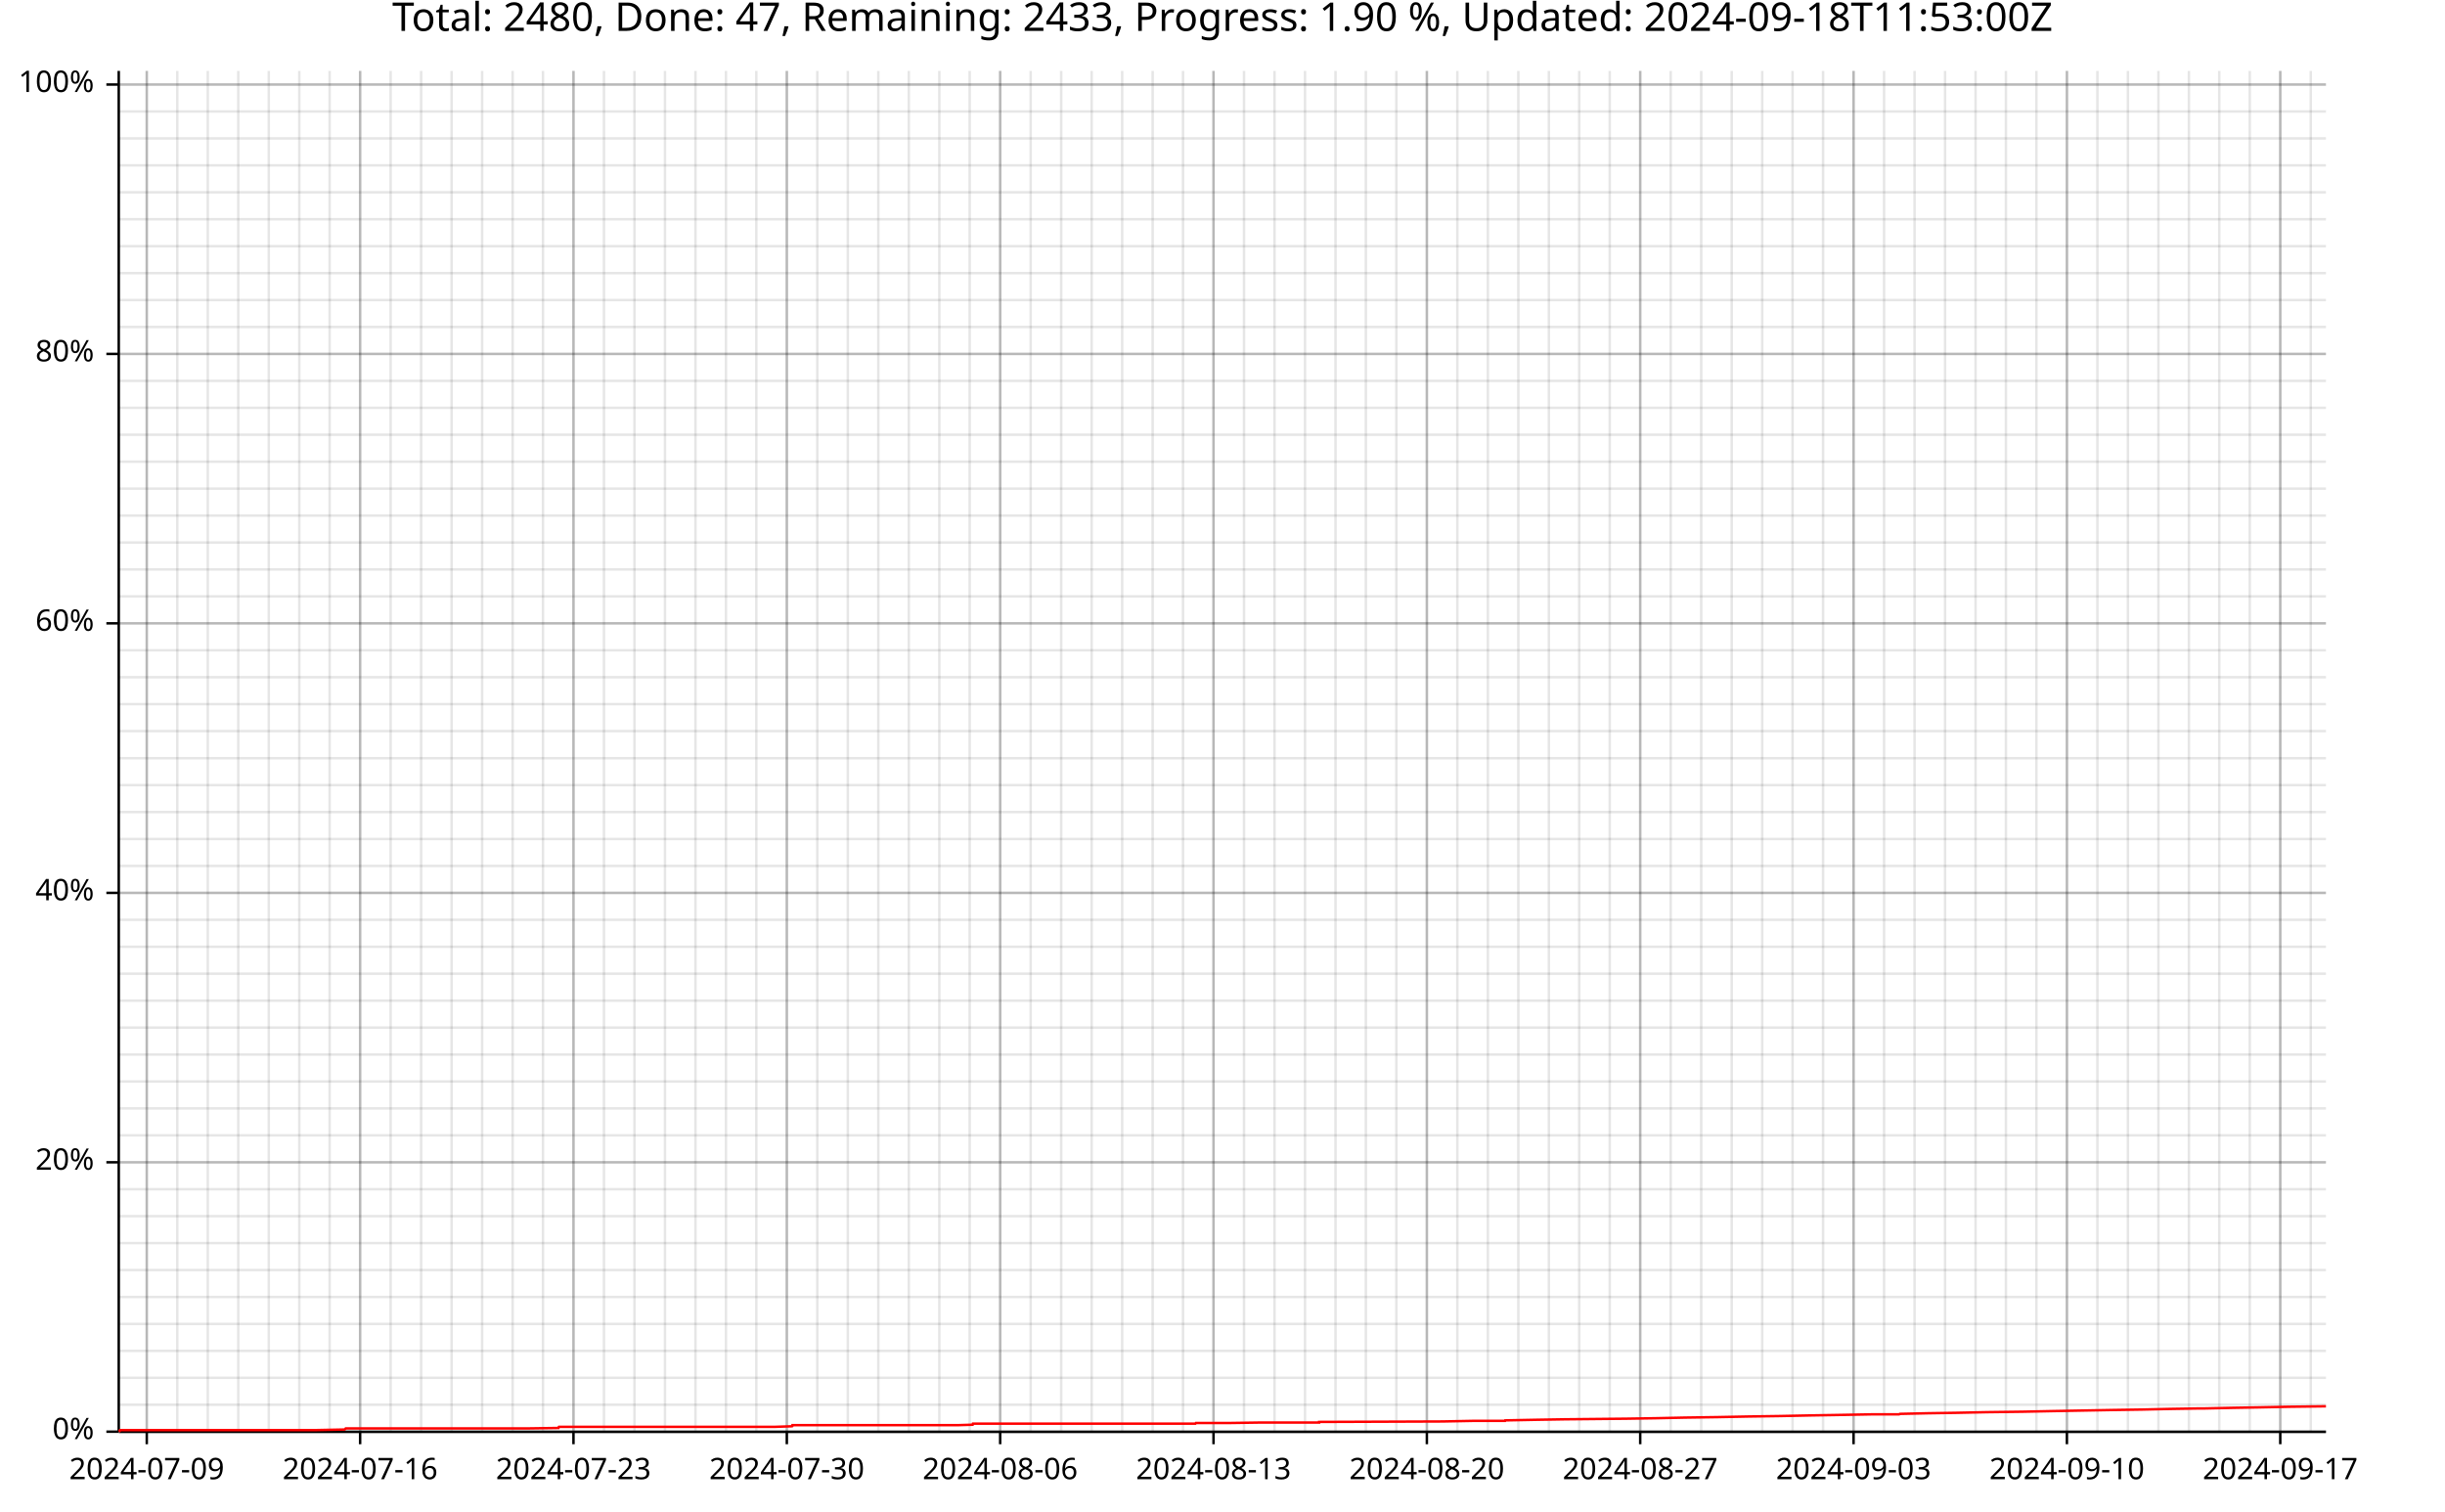
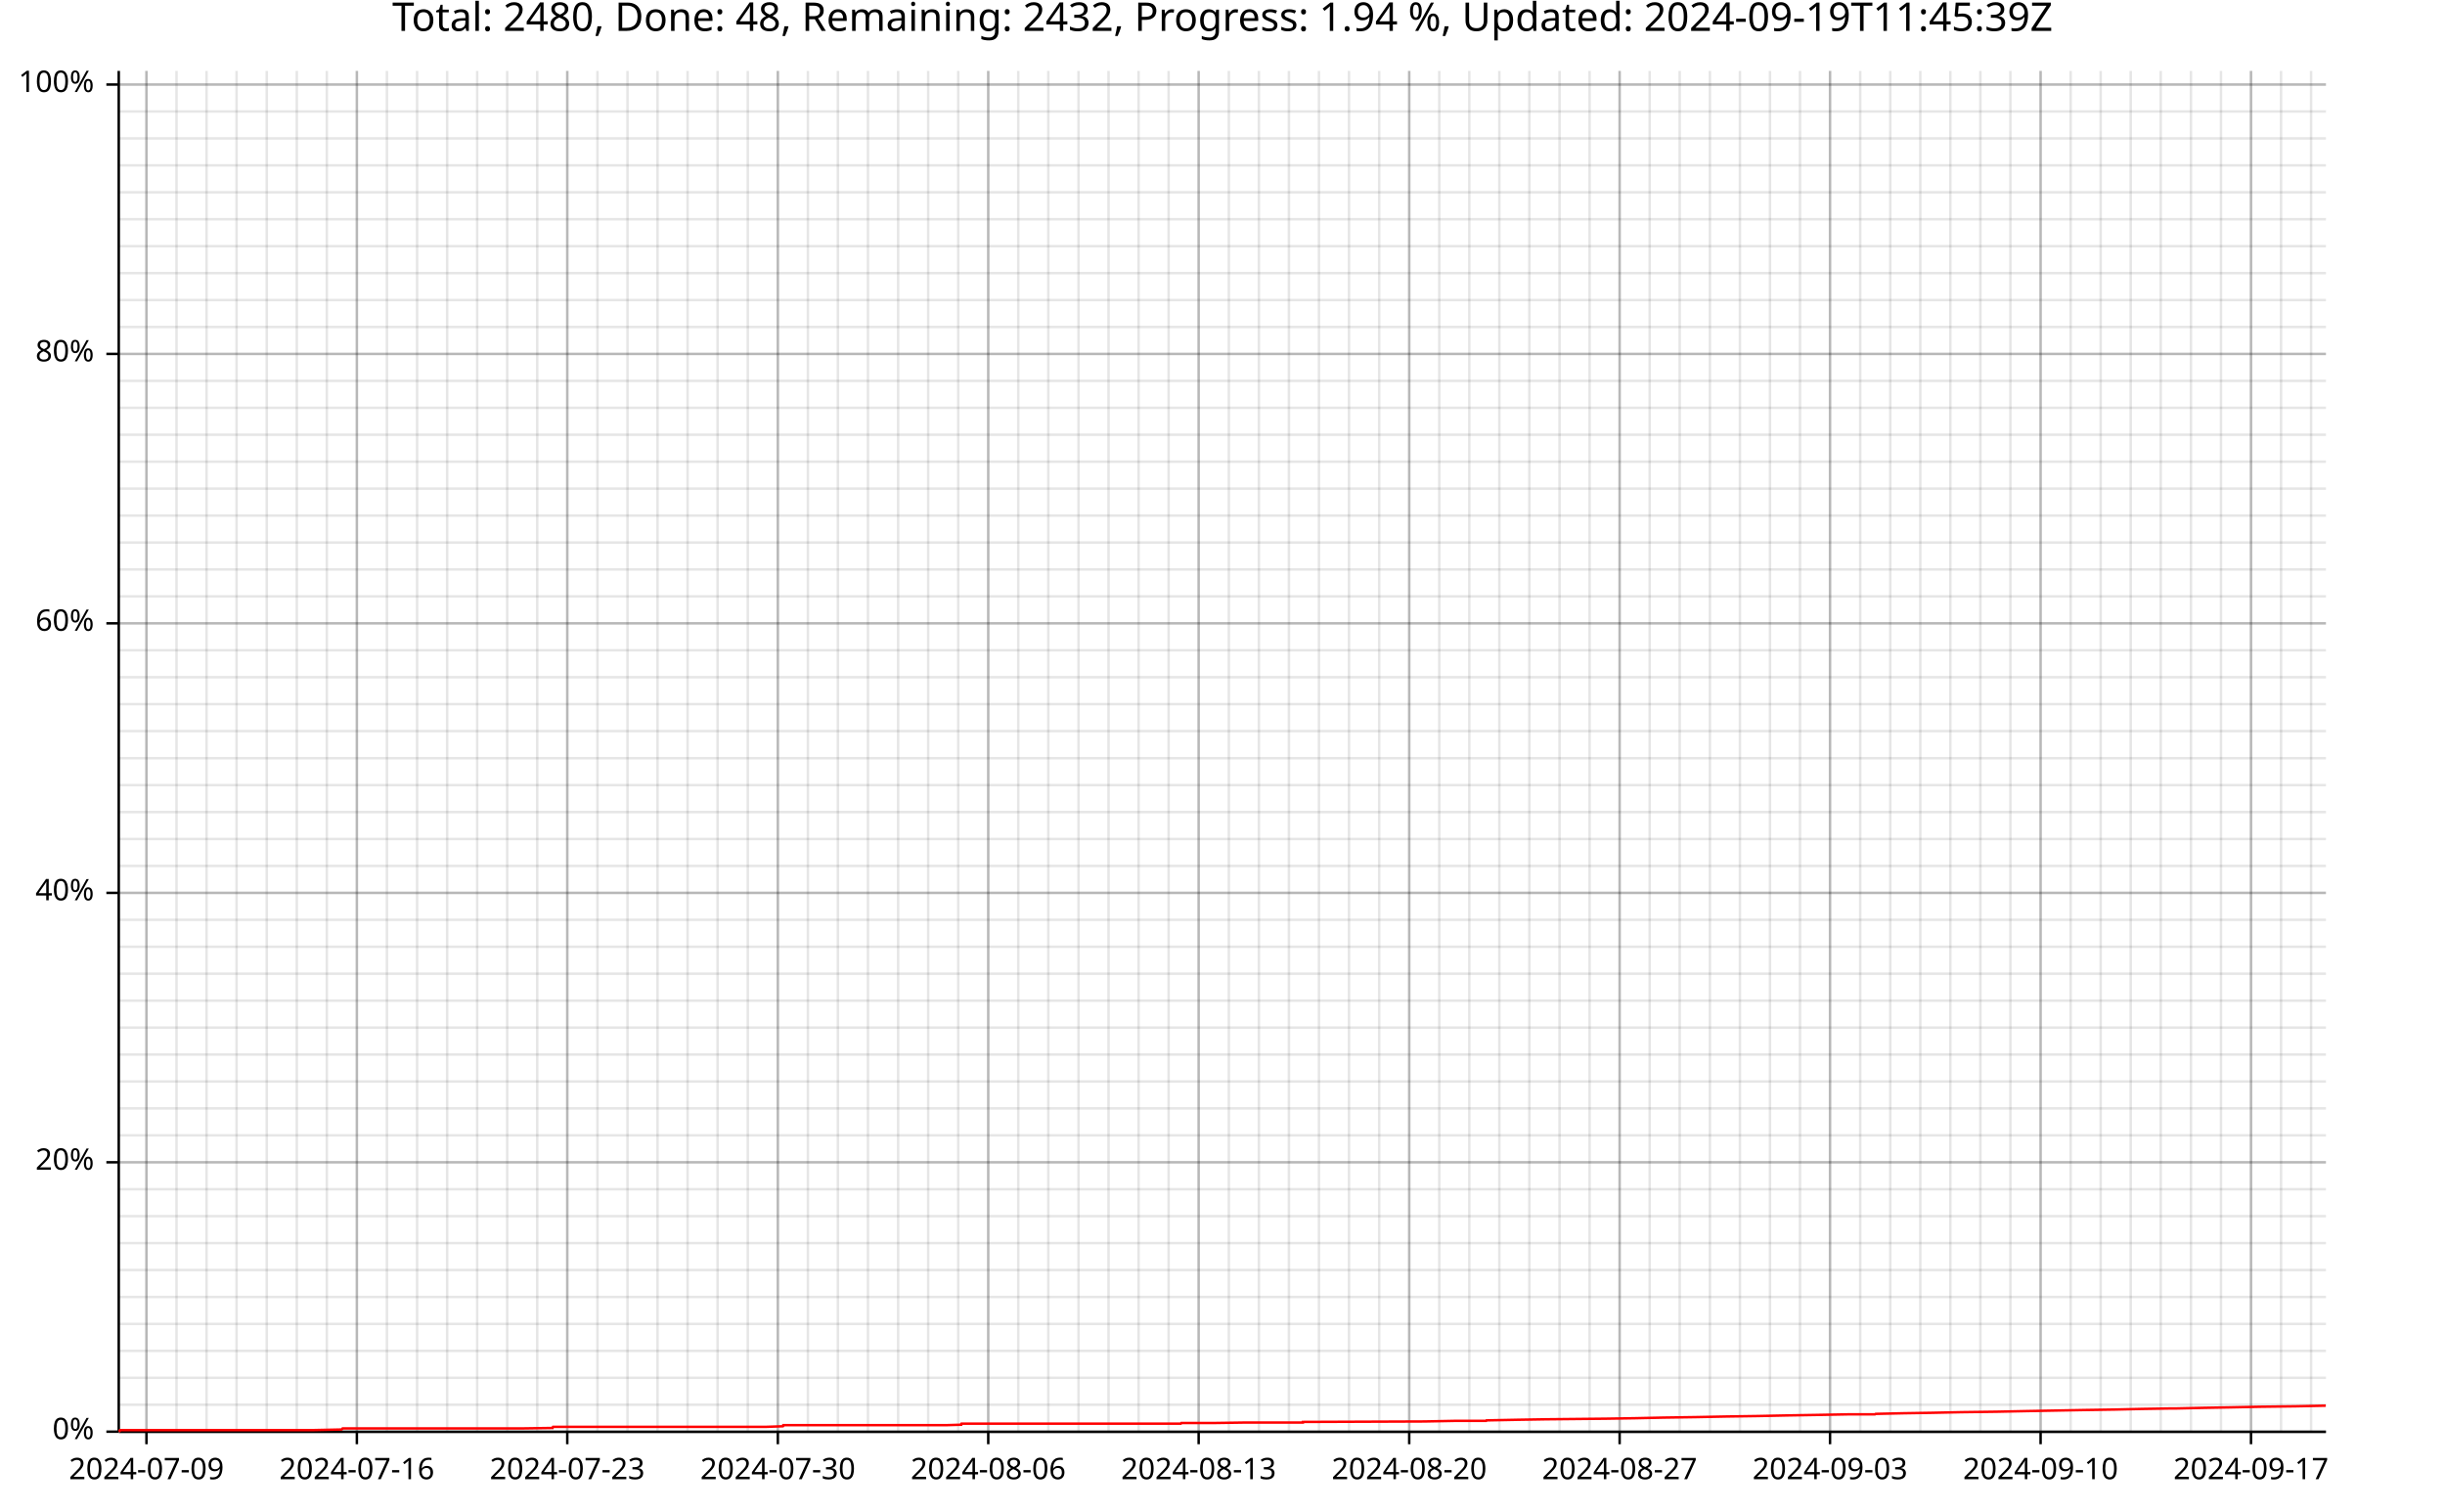
<svg xmlns="http://www.w3.org/2000/svg" width="987" height="610" viewBox="0 0 15792 9760">
  <text x="7896" y="5" dy="0.76em" text-anchor="middle" font-family="sans-serif" font-size="256" opacity="1" fill="#000000">
- Total: 2480, Done: 47, Remaining: 2433, Progress: 1.90 %, Updated: 2024-09-18T11:53:00Z
- </text>
-   <line opacity="0.1" stroke="#000000" stroke-width="16" x1="948" y1="9247" x2="948" y2="458" />
-   <line opacity="0.1" stroke="#000000" stroke-width="16" x1="1145" y1="9247" x2="1145" y2="458" />
-   <line opacity="0.1" stroke="#000000" stroke-width="16" x1="1342" y1="9247" x2="1342" y2="458" />
-   <line opacity="0.1" stroke="#000000" stroke-width="16" x1="1539" y1="9247" x2="1539" y2="458" />
-   <line opacity="0.1" stroke="#000000" stroke-width="16" x1="1736" y1="9247" x2="1736" y2="458" />
-   <line opacity="0.1" stroke="#000000" stroke-width="16" x1="1933" y1="9247" x2="1933" y2="458" />
-   <line opacity="0.1" stroke="#000000" stroke-width="16" x1="2129" y1="9247" x2="2129" y2="458" />
-   <line opacity="0.1" stroke="#000000" stroke-width="16" x1="2326" y1="9247" x2="2326" y2="458" />
-   <line opacity="0.1" stroke="#000000" stroke-width="16" x1="2523" y1="9247" x2="2523" y2="458" />
-   <line opacity="0.1" stroke="#000000" stroke-width="16" x1="2720" y1="9247" x2="2720" y2="458" />
-   <line opacity="0.1" stroke="#000000" stroke-width="16" x1="2917" y1="9247" x2="2917" y2="458" />
-   <line opacity="0.1" stroke="#000000" stroke-width="16" x1="3114" y1="9247" x2="3114" y2="458" />
-   <line opacity="0.1" stroke="#000000" stroke-width="16" x1="3311" y1="9247" x2="3311" y2="458" />
-   <line opacity="0.1" stroke="#000000" stroke-width="16" x1="3507" y1="9247" x2="3507" y2="458" />
-   <line opacity="0.1" stroke="#000000" stroke-width="16" x1="3704" y1="9247" x2="3704" y2="458" />
-   <line opacity="0.1" stroke="#000000" stroke-width="16" x1="3901" y1="9247" x2="3901" y2="458" />
-   <line opacity="0.1" stroke="#000000" stroke-width="16" x1="4098" y1="9247" x2="4098" y2="458" />
-   <line opacity="0.1" stroke="#000000" stroke-width="16" x1="4295" y1="9247" x2="4295" y2="458" />
-   <line opacity="0.1" stroke="#000000" stroke-width="16" x1="4492" y1="9247" x2="4492" y2="458" />
-   <line opacity="0.1" stroke="#000000" stroke-width="16" x1="4689" y1="9247" x2="4689" y2="458" />
-   <line opacity="0.1" stroke="#000000" stroke-width="16" x1="4885" y1="9247" x2="4885" y2="458" />
-   <line opacity="0.1" stroke="#000000" stroke-width="16" x1="5082" y1="9247" x2="5082" y2="458" />
-   <line opacity="0.1" stroke="#000000" stroke-width="16" x1="5279" y1="9247" x2="5279" y2="458" />
-   <line opacity="0.1" stroke="#000000" stroke-width="16" x1="5476" y1="9247" x2="5476" y2="458" />
-   <line opacity="0.1" stroke="#000000" stroke-width="16" x1="5673" y1="9247" x2="5673" y2="458" />
-   <line opacity="0.1" stroke="#000000" stroke-width="16" x1="5870" y1="9247" x2="5870" y2="458" />
-   <line opacity="0.1" stroke="#000000" stroke-width="16" x1="6067" y1="9247" x2="6067" y2="458" />
-   <line opacity="0.1" stroke="#000000" stroke-width="16" x1="6263" y1="9247" x2="6263" y2="458" />
-   <line opacity="0.1" stroke="#000000" stroke-width="16" x1="6460" y1="9247" x2="6460" y2="458" />
-   <line opacity="0.1" stroke="#000000" stroke-width="16" x1="6657" y1="9247" x2="6657" y2="458" />
-   <line opacity="0.1" stroke="#000000" stroke-width="16" x1="6854" y1="9247" x2="6854" y2="458" />
-   <line opacity="0.1" stroke="#000000" stroke-width="16" x1="7051" y1="9247" x2="7051" y2="458" />
-   <line opacity="0.1" stroke="#000000" stroke-width="16" x1="7248" y1="9247" x2="7248" y2="458" />
-   <line opacity="0.1" stroke="#000000" stroke-width="16" x1="7445" y1="9247" x2="7445" y2="458" />
-   <line opacity="0.1" stroke="#000000" stroke-width="16" x1="7641" y1="9247" x2="7641" y2="458" />
-   <line opacity="0.1" stroke="#000000" stroke-width="16" x1="7838" y1="9247" x2="7838" y2="458" />
-   <line opacity="0.1" stroke="#000000" stroke-width="16" x1="8035" y1="9247" x2="8035" y2="458" />
-   <line opacity="0.1" stroke="#000000" stroke-width="16" x1="8232" y1="9247" x2="8232" y2="458" />
-   <line opacity="0.1" stroke="#000000" stroke-width="16" x1="8429" y1="9247" x2="8429" y2="458" />
-   <line opacity="0.1" stroke="#000000" stroke-width="16" x1="8626" y1="9247" x2="8626" y2="458" />
-   <line opacity="0.1" stroke="#000000" stroke-width="16" x1="8822" y1="9247" x2="8822" y2="458" />
-   <line opacity="0.1" stroke="#000000" stroke-width="16" x1="9019" y1="9247" x2="9019" y2="458" />
-   <line opacity="0.1" stroke="#000000" stroke-width="16" x1="9216" y1="9247" x2="9216" y2="458" />
-   <line opacity="0.1" stroke="#000000" stroke-width="16" x1="9413" y1="9247" x2="9413" y2="458" />
-   <line opacity="0.1" stroke="#000000" stroke-width="16" x1="9610" y1="9247" x2="9610" y2="458" />
-   <line opacity="0.1" stroke="#000000" stroke-width="16" x1="9807" y1="9247" x2="9807" y2="458" />
-   <line opacity="0.1" stroke="#000000" stroke-width="16" x1="10004" y1="9247" x2="10004" y2="458" />
-   <line opacity="0.1" stroke="#000000" stroke-width="16" x1="10200" y1="9247" x2="10200" y2="458" />
-   <line opacity="0.1" stroke="#000000" stroke-width="16" x1="10397" y1="9247" x2="10397" y2="458" />
-   <line opacity="0.1" stroke="#000000" stroke-width="16" x1="10594" y1="9247" x2="10594" y2="458" />
-   <line opacity="0.1" stroke="#000000" stroke-width="16" x1="10791" y1="9247" x2="10791" y2="458" />
-   <line opacity="0.1" stroke="#000000" stroke-width="16" x1="10988" y1="9247" x2="10988" y2="458" />
-   <line opacity="0.1" stroke="#000000" stroke-width="16" x1="11185" y1="9247" x2="11185" y2="458" />
-   <line opacity="0.1" stroke="#000000" stroke-width="16" x1="11382" y1="9247" x2="11382" y2="458" />
-   <line opacity="0.1" stroke="#000000" stroke-width="16" x1="11578" y1="9247" x2="11578" y2="458" />
-   <line opacity="0.1" stroke="#000000" stroke-width="16" x1="11775" y1="9247" x2="11775" y2="458" />
-   <line opacity="0.1" stroke="#000000" stroke-width="16" x1="11972" y1="9247" x2="11972" y2="458" />
-   <line opacity="0.1" stroke="#000000" stroke-width="16" x1="12169" y1="9247" x2="12169" y2="458" />
-   <line opacity="0.1" stroke="#000000" stroke-width="16" x1="12366" y1="9247" x2="12366" y2="458" />
-   <line opacity="0.1" stroke="#000000" stroke-width="16" x1="12563" y1="9247" x2="12563" y2="458" />
-   <line opacity="0.1" stroke="#000000" stroke-width="16" x1="12760" y1="9247" x2="12760" y2="458" />
-   <line opacity="0.1" stroke="#000000" stroke-width="16" x1="12956" y1="9247" x2="12956" y2="458" />
-   <line opacity="0.1" stroke="#000000" stroke-width="16" x1="13153" y1="9247" x2="13153" y2="458" />
-   <line opacity="0.1" stroke="#000000" stroke-width="16" x1="13350" y1="9247" x2="13350" y2="458" />
-   <line opacity="0.1" stroke="#000000" stroke-width="16" x1="13547" y1="9247" x2="13547" y2="458" />
-   <line opacity="0.1" stroke="#000000" stroke-width="16" x1="13744" y1="9247" x2="13744" y2="458" />
-   <line opacity="0.1" stroke="#000000" stroke-width="16" x1="13941" y1="9247" x2="13941" y2="458" />
-   <line opacity="0.1" stroke="#000000" stroke-width="16" x1="14138" y1="9247" x2="14138" y2="458" />
-   <line opacity="0.1" stroke="#000000" stroke-width="16" x1="14334" y1="9247" x2="14334" y2="458" />
-   <line opacity="0.1" stroke="#000000" stroke-width="16" x1="14531" y1="9247" x2="14531" y2="458" />
-   <line opacity="0.1" stroke="#000000" stroke-width="16" x1="14728" y1="9247" x2="14728" y2="458" />
-   <line opacity="0.1" stroke="#000000" stroke-width="16" x1="14925" y1="9247" x2="14925" y2="458" />
+ Total: 2480, Done: 48, Remaining: 2432, Progress: 1.94 %, Updated: 2024-09-19T11:45:39Z
+ </text>
+   <line opacity="0.1" stroke="#000000" stroke-width="16" x1="946" y1="9247" x2="946" y2="458" />
+   <line opacity="0.1" stroke="#000000" stroke-width="16" x1="1140" y1="9247" x2="1140" y2="458" />
+   <line opacity="0.1" stroke="#000000" stroke-width="16" x1="1334" y1="9247" x2="1334" y2="458" />
+   <line opacity="0.1" stroke="#000000" stroke-width="16" x1="1528" y1="9247" x2="1528" y2="458" />
+   <line opacity="0.1" stroke="#000000" stroke-width="16" x1="1723" y1="9247" x2="1723" y2="458" />
+   <line opacity="0.1" stroke="#000000" stroke-width="16" x1="1917" y1="9247" x2="1917" y2="458" />
+   <line opacity="0.1" stroke="#000000" stroke-width="16" x1="2111" y1="9247" x2="2111" y2="458" />
+   <line opacity="0.1" stroke="#000000" stroke-width="16" x1="2305" y1="9247" x2="2305" y2="458" />
+   <line opacity="0.1" stroke="#000000" stroke-width="16" x1="2499" y1="9247" x2="2499" y2="458" />
+   <line opacity="0.1" stroke="#000000" stroke-width="16" x1="2694" y1="9247" x2="2694" y2="458" />
+   <line opacity="0.1" stroke="#000000" stroke-width="16" x1="2888" y1="9247" x2="2888" y2="458" />
+   <line opacity="0.1" stroke="#000000" stroke-width="16" x1="3082" y1="9247" x2="3082" y2="458" />
+   <line opacity="0.1" stroke="#000000" stroke-width="16" x1="3276" y1="9247" x2="3276" y2="458" />
+   <line opacity="0.1" stroke="#000000" stroke-width="16" x1="3470" y1="9247" x2="3470" y2="458" />
+   <line opacity="0.1" stroke="#000000" stroke-width="16" x1="3664" y1="9247" x2="3664" y2="458" />
+   <line opacity="0.1" stroke="#000000" stroke-width="16" x1="3859" y1="9247" x2="3859" y2="458" />
+   <line opacity="0.1" stroke="#000000" stroke-width="16" x1="4053" y1="9247" x2="4053" y2="458" />
+   <line opacity="0.1" stroke="#000000" stroke-width="16" x1="4247" y1="9247" x2="4247" y2="458" />
+   <line opacity="0.1" stroke="#000000" stroke-width="16" x1="4441" y1="9247" x2="4441" y2="458" />
+   <line opacity="0.1" stroke="#000000" stroke-width="16" x1="4635" y1="9247" x2="4635" y2="458" />
+   <line opacity="0.1" stroke="#000000" stroke-width="16" x1="4830" y1="9247" x2="4830" y2="458" />
+   <line opacity="0.1" stroke="#000000" stroke-width="16" x1="5024" y1="9247" x2="5024" y2="458" />
+   <line opacity="0.1" stroke="#000000" stroke-width="16" x1="5218" y1="9247" x2="5218" y2="458" />
+   <line opacity="0.1" stroke="#000000" stroke-width="16" x1="5412" y1="9247" x2="5412" y2="458" />
+   <line opacity="0.1" stroke="#000000" stroke-width="16" x1="5606" y1="9247" x2="5606" y2="458" />
+   <line opacity="0.1" stroke="#000000" stroke-width="16" x1="5801" y1="9247" x2="5801" y2="458" />
+   <line opacity="0.1" stroke="#000000" stroke-width="16" x1="5995" y1="9247" x2="5995" y2="458" />
+   <line opacity="0.1" stroke="#000000" stroke-width="16" x1="6189" y1="9247" x2="6189" y2="458" />
+   <line opacity="0.1" stroke="#000000" stroke-width="16" x1="6383" y1="9247" x2="6383" y2="458" />
+   <line opacity="0.1" stroke="#000000" stroke-width="16" x1="6577" y1="9247" x2="6577" y2="458" />
+   <line opacity="0.1" stroke="#000000" stroke-width="16" x1="6771" y1="9247" x2="6771" y2="458" />
+   <line opacity="0.1" stroke="#000000" stroke-width="16" x1="6966" y1="9247" x2="6966" y2="458" />
+   <line opacity="0.1" stroke="#000000" stroke-width="16" x1="7160" y1="9247" x2="7160" y2="458" />
+   <line opacity="0.1" stroke="#000000" stroke-width="16" x1="7354" y1="9247" x2="7354" y2="458" />
+   <line opacity="0.1" stroke="#000000" stroke-width="16" x1="7548" y1="9247" x2="7548" y2="458" />
+   <line opacity="0.1" stroke="#000000" stroke-width="16" x1="7742" y1="9247" x2="7742" y2="458" />
+   <line opacity="0.1" stroke="#000000" stroke-width="16" x1="7937" y1="9247" x2="7937" y2="458" />
+   <line opacity="0.1" stroke="#000000" stroke-width="16" x1="8131" y1="9247" x2="8131" y2="458" />
+   <line opacity="0.1" stroke="#000000" stroke-width="16" x1="8325" y1="9247" x2="8325" y2="458" />
+   <line opacity="0.1" stroke="#000000" stroke-width="16" x1="8519" y1="9247" x2="8519" y2="458" />
+   <line opacity="0.1" stroke="#000000" stroke-width="16" x1="8713" y1="9247" x2="8713" y2="458" />
+   <line opacity="0.1" stroke="#000000" stroke-width="16" x1="8908" y1="9247" x2="8908" y2="458" />
+   <line opacity="0.1" stroke="#000000" stroke-width="16" x1="9102" y1="9247" x2="9102" y2="458" />
+   <line opacity="0.1" stroke="#000000" stroke-width="16" x1="9296" y1="9247" x2="9296" y2="458" />
+   <line opacity="0.1" stroke="#000000" stroke-width="16" x1="9490" y1="9247" x2="9490" y2="458" />
+   <line opacity="0.1" stroke="#000000" stroke-width="16" x1="9684" y1="9247" x2="9684" y2="458" />
+   <line opacity="0.1" stroke="#000000" stroke-width="16" x1="9878" y1="9247" x2="9878" y2="458" />
+   <line opacity="0.1" stroke="#000000" stroke-width="16" x1="10073" y1="9247" x2="10073" y2="458" />
+   <line opacity="0.1" stroke="#000000" stroke-width="16" x1="10267" y1="9247" x2="10267" y2="458" />
+   <line opacity="0.1" stroke="#000000" stroke-width="16" x1="10461" y1="9247" x2="10461" y2="458" />
+   <line opacity="0.1" stroke="#000000" stroke-width="16" x1="10655" y1="9247" x2="10655" y2="458" />
+   <line opacity="0.1" stroke="#000000" stroke-width="16" x1="10849" y1="9247" x2="10849" y2="458" />
+   <line opacity="0.1" stroke="#000000" stroke-width="16" x1="11044" y1="9247" x2="11044" y2="458" />
+   <line opacity="0.1" stroke="#000000" stroke-width="16" x1="11238" y1="9247" x2="11238" y2="458" />
+   <line opacity="0.1" stroke="#000000" stroke-width="16" x1="11432" y1="9247" x2="11432" y2="458" />
+   <line opacity="0.1" stroke="#000000" stroke-width="16" x1="11626" y1="9247" x2="11626" y2="458" />
+   <line opacity="0.1" stroke="#000000" stroke-width="16" x1="11820" y1="9247" x2="11820" y2="458" />
+   <line opacity="0.1" stroke="#000000" stroke-width="16" x1="12015" y1="9247" x2="12015" y2="458" />
+   <line opacity="0.1" stroke="#000000" stroke-width="16" x1="12209" y1="9247" x2="12209" y2="458" />
+   <line opacity="0.1" stroke="#000000" stroke-width="16" x1="12403" y1="9247" x2="12403" y2="458" />
+   <line opacity="0.1" stroke="#000000" stroke-width="16" x1="12597" y1="9247" x2="12597" y2="458" />
+   <line opacity="0.1" stroke="#000000" stroke-width="16" x1="12791" y1="9247" x2="12791" y2="458" />
+   <line opacity="0.1" stroke="#000000" stroke-width="16" x1="12985" y1="9247" x2="12985" y2="458" />
+   <line opacity="0.1" stroke="#000000" stroke-width="16" x1="13180" y1="9247" x2="13180" y2="458" />
+   <line opacity="0.1" stroke="#000000" stroke-width="16" x1="13374" y1="9247" x2="13374" y2="458" />
+   <line opacity="0.1" stroke="#000000" stroke-width="16" x1="13568" y1="9247" x2="13568" y2="458" />
+   <line opacity="0.1" stroke="#000000" stroke-width="16" x1="13762" y1="9247" x2="13762" y2="458" />
+   <line opacity="0.1" stroke="#000000" stroke-width="16" x1="13956" y1="9247" x2="13956" y2="458" />
+   <line opacity="0.1" stroke="#000000" stroke-width="16" x1="14151" y1="9247" x2="14151" y2="458" />
+   <line opacity="0.1" stroke="#000000" stroke-width="16" x1="14345" y1="9247" x2="14345" y2="458" />
+   <line opacity="0.1" stroke="#000000" stroke-width="16" x1="14539" y1="9247" x2="14539" y2="458" />
+   <line opacity="0.1" stroke="#000000" stroke-width="16" x1="14733" y1="9247" x2="14733" y2="458" />
+   <line opacity="0.1" stroke="#000000" stroke-width="16" x1="14927" y1="9247" x2="14927" y2="458" />
  <line opacity="0.1" stroke="#000000" stroke-width="16" x1="768" y1="9247" x2="15023" y2="9247" />
  <line opacity="0.1" stroke="#000000" stroke-width="16" x1="768" y1="9073" x2="15023" y2="9073" />
  <line opacity="0.1" stroke="#000000" stroke-width="16" x1="768" y1="8899" x2="15023" y2="8899" />
  <line opacity="0.1" stroke="#000000" stroke-width="16" x1="768" y1="8725" x2="15023" y2="8725" />
  <line opacity="0.1" stroke="#000000" stroke-width="16" x1="768" y1="8551" x2="15023" y2="8551" />
  <line opacity="0.1" stroke="#000000" stroke-width="16" x1="768" y1="8377" x2="15023" y2="8377" />
  <line opacity="0.1" stroke="#000000" stroke-width="16" x1="768" y1="8203" x2="15023" y2="8203" />
  <line opacity="0.1" stroke="#000000" stroke-width="16" x1="768" y1="8029" x2="15023" y2="8029" />
  <line opacity="0.1" stroke="#000000" stroke-width="16" x1="768" y1="7855" x2="15023" y2="7855" />
  <line opacity="0.1" stroke="#000000" stroke-width="16" x1="768" y1="7681" x2="15023" y2="7681" />
  <line opacity="0.1" stroke="#000000" stroke-width="16" x1="768" y1="7507" x2="15023" y2="7507" />
  <line opacity="0.1" stroke="#000000" stroke-width="16" x1="768" y1="7333" x2="15023" y2="7333" />
  <line opacity="0.1" stroke="#000000" stroke-width="16" x1="768" y1="7159" x2="15023" y2="7159" />
  <line opacity="0.1" stroke="#000000" stroke-width="16" x1="768" y1="6985" x2="15023" y2="6985" />
  <line opacity="0.1" stroke="#000000" stroke-width="16" x1="768" y1="6811" x2="15023" y2="6811" />
  <line opacity="0.1" stroke="#000000" stroke-width="16" x1="768" y1="6637" x2="15023" y2="6637" />
  <line opacity="0.1" stroke="#000000" stroke-width="16" x1="768" y1="6463" x2="15023" y2="6463" />
  <line opacity="0.1" stroke="#000000" stroke-width="16" x1="768" y1="6289" x2="15023" y2="6289" />
  <line opacity="0.1" stroke="#000000" stroke-width="16" x1="768" y1="6115" x2="15023" y2="6115" />
  <line opacity="0.1" stroke="#000000" stroke-width="16" x1="768" y1="5941" x2="15023" y2="5941" />
  <line opacity="0.1" stroke="#000000" stroke-width="16" x1="768" y1="5767" x2="15023" y2="5767" />
  <line opacity="0.1" stroke="#000000" stroke-width="16" x1="768" y1="5593" x2="15023" y2="5593" />
  <line opacity="0.1" stroke="#000000" stroke-width="16" x1="768" y1="5419" x2="15023" y2="5419" />
  <line opacity="0.1" stroke="#000000" stroke-width="16" x1="768" y1="5245" x2="15023" y2="5245" />
  <line opacity="0.1" stroke="#000000" stroke-width="16" x1="768" y1="5071" x2="15023" y2="5071" />
  <line opacity="0.1" stroke="#000000" stroke-width="16" x1="768" y1="4897" x2="15023" y2="4897" />
  <line opacity="0.1" stroke="#000000" stroke-width="16" x1="768" y1="4722" x2="15023" y2="4722" />
  <line opacity="0.1" stroke="#000000" stroke-width="16" x1="768" y1="4548" x2="15023" y2="4548" />
  <line opacity="0.1" stroke="#000000" stroke-width="16" x1="768" y1="4374" x2="15023" y2="4374" />
  <line opacity="0.1" stroke="#000000" stroke-width="16" x1="768" y1="4200" x2="15023" y2="4200" />
  <line opacity="0.1" stroke="#000000" stroke-width="16" x1="768" y1="4026" x2="15023" y2="4026" />
  <line opacity="0.1" stroke="#000000" stroke-width="16" x1="768" y1="3852" x2="15023" y2="3852" />
  <line opacity="0.1" stroke="#000000" stroke-width="16" x1="768" y1="3678" x2="15023" y2="3678" />
  <line opacity="0.1" stroke="#000000" stroke-width="16" x1="768" y1="3504" x2="15023" y2="3504" />
  <line opacity="0.1" stroke="#000000" stroke-width="16" x1="768" y1="3330" x2="15023" y2="3330" />
  <line opacity="0.1" stroke="#000000" stroke-width="16" x1="768" y1="3156" x2="15023" y2="3156" />
  <line opacity="0.1" stroke="#000000" stroke-width="16" x1="768" y1="2982" x2="15023" y2="2982" />
  <line opacity="0.1" stroke="#000000" stroke-width="16" x1="768" y1="2808" x2="15023" y2="2808" />
  <line opacity="0.1" stroke="#000000" stroke-width="16" x1="768" y1="2634" x2="15023" y2="2634" />
  <line opacity="0.1" stroke="#000000" stroke-width="16" x1="768" y1="2460" x2="15023" y2="2460" />
  <line opacity="0.1" stroke="#000000" stroke-width="16" x1="768" y1="2286" x2="15023" y2="2286" />
  <line opacity="0.1" stroke="#000000" stroke-width="16" x1="768" y1="2112" x2="15023" y2="2112" />
  <line opacity="0.1" stroke="#000000" stroke-width="16" x1="768" y1="1938" x2="15023" y2="1938" />
  <line opacity="0.1" stroke="#000000" stroke-width="16" x1="768" y1="1764" x2="15023" y2="1764" />
  <line opacity="0.1" stroke="#000000" stroke-width="16" x1="768" y1="1590" x2="15023" y2="1590" />
  <line opacity="0.1" stroke="#000000" stroke-width="16" x1="768" y1="1416" x2="15023" y2="1416" />
  <line opacity="0.1" stroke="#000000" stroke-width="16" x1="768" y1="1242" x2="15023" y2="1242" />
  <line opacity="0.1" stroke="#000000" stroke-width="16" x1="768" y1="1068" x2="15023" y2="1068" />
  <line opacity="0.1" stroke="#000000" stroke-width="16" x1="768" y1="894" x2="15023" y2="894" />
  <line opacity="0.1" stroke="#000000" stroke-width="16" x1="768" y1="720" x2="15023" y2="720" />
  <line opacity="0.1" stroke="#000000" stroke-width="16" x1="768" y1="546" x2="15023" y2="546" />
-   <line opacity="0.2" stroke="#000000" stroke-width="16" x1="948" y1="9247" x2="948" y2="458" />
-   <line opacity="0.2" stroke="#000000" stroke-width="16" x1="2326" y1="9247" x2="2326" y2="458" />
-   <line opacity="0.2" stroke="#000000" stroke-width="16" x1="3704" y1="9247" x2="3704" y2="458" />
-   <line opacity="0.2" stroke="#000000" stroke-width="16" x1="5082" y1="9247" x2="5082" y2="458" />
-   <line opacity="0.2" stroke="#000000" stroke-width="16" x1="6460" y1="9247" x2="6460" y2="458" />
-   <line opacity="0.2" stroke="#000000" stroke-width="16" x1="7838" y1="9247" x2="7838" y2="458" />
-   <line opacity="0.2" stroke="#000000" stroke-width="16" x1="9216" y1="9247" x2="9216" y2="458" />
-   <line opacity="0.2" stroke="#000000" stroke-width="16" x1="10594" y1="9247" x2="10594" y2="458" />
-   <line opacity="0.2" stroke="#000000" stroke-width="16" x1="11972" y1="9247" x2="11972" y2="458" />
-   <line opacity="0.2" stroke="#000000" stroke-width="16" x1="13350" y1="9247" x2="13350" y2="458" />
-   <line opacity="0.2" stroke="#000000" stroke-width="16" x1="14728" y1="9247" x2="14728" y2="458" />
+   <line opacity="0.2" stroke="#000000" stroke-width="16" x1="946" y1="9247" x2="946" y2="458" />
+   <line opacity="0.2" stroke="#000000" stroke-width="16" x1="2305" y1="9247" x2="2305" y2="458" />
+   <line opacity="0.2" stroke="#000000" stroke-width="16" x1="3664" y1="9247" x2="3664" y2="458" />
+   <line opacity="0.2" stroke="#000000" stroke-width="16" x1="5024" y1="9247" x2="5024" y2="458" />
+   <line opacity="0.2" stroke="#000000" stroke-width="16" x1="6383" y1="9247" x2="6383" y2="458" />
+   <line opacity="0.2" stroke="#000000" stroke-width="16" x1="7742" y1="9247" x2="7742" y2="458" />
+   <line opacity="0.2" stroke="#000000" stroke-width="16" x1="9102" y1="9247" x2="9102" y2="458" />
+   <line opacity="0.2" stroke="#000000" stroke-width="16" x1="10461" y1="9247" x2="10461" y2="458" />
+   <line opacity="0.2" stroke="#000000" stroke-width="16" x1="11820" y1="9247" x2="11820" y2="458" />
+   <line opacity="0.2" stroke="#000000" stroke-width="16" x1="13180" y1="9247" x2="13180" y2="458" />
+   <line opacity="0.2" stroke="#000000" stroke-width="16" x1="14539" y1="9247" x2="14539" y2="458" />
  <line opacity="0.2" stroke="#000000" stroke-width="16" x1="768" y1="9247" x2="15023" y2="9247" />
  <line opacity="0.2" stroke="#000000" stroke-width="16" x1="768" y1="7507" x2="15023" y2="7507" />
  <line opacity="0.2" stroke="#000000" stroke-width="16" x1="768" y1="5767" x2="15023" y2="5767" />
  <line opacity="0.2" stroke="#000000" stroke-width="16" x1="768" y1="4026" x2="15023" y2="4026" />
  <line opacity="0.2" stroke="#000000" stroke-width="16" x1="768" y1="2286" x2="15023" y2="2286" />
  <line opacity="0.2" stroke="#000000" stroke-width="16" x1="768" y1="546" x2="15023" y2="546" />
  <polyline fill="none" opacity="1" stroke="#000000" stroke-width="16" points="767,458 767,9247 " />
  <text x="608" y="9247" dy="0.5ex" text-anchor="end" font-family="sans-serif" font-size="192" opacity="1" fill="#000000">
0%
</text>
  <polyline fill="none" opacity="1" stroke="#000000" stroke-width="16" points="687,9247 767,9247 " />
  <text x="608" y="7507" dy="0.5ex" text-anchor="end" font-family="sans-serif" font-size="192" opacity="1" fill="#000000">
20%
</text>
  <polyline fill="none" opacity="1" stroke="#000000" stroke-width="16" points="687,7507 767,7507 " />
  <text x="608" y="5767" dy="0.5ex" text-anchor="end" font-family="sans-serif" font-size="192" opacity="1" fill="#000000">
40%
</text>
  <polyline fill="none" opacity="1" stroke="#000000" stroke-width="16" points="687,5767 767,5767 " />
  <text x="608" y="4026" dy="0.5ex" text-anchor="end" font-family="sans-serif" font-size="192" opacity="1" fill="#000000">
60%
</text>
  <polyline fill="none" opacity="1" stroke="#000000" stroke-width="16" points="687,4026 767,4026 " />
  <text x="608" y="2286" dy="0.5ex" text-anchor="end" font-family="sans-serif" font-size="192" opacity="1" fill="#000000">
80%
</text>
  <polyline fill="none" opacity="1" stroke="#000000" stroke-width="16" points="687,2286 767,2286 " />
  <text x="608" y="546" dy="0.5ex" text-anchor="end" font-family="sans-serif" font-size="192" opacity="1" fill="#000000">
100%
</text>
  <polyline fill="none" opacity="1" stroke="#000000" stroke-width="16" points="687,546 767,546 " />
  <polyline fill="none" opacity="1" stroke="#000000" stroke-width="16" points="768,9248 15023,9248 " />
-   <text x="948" y="9408" dy="0.76em" text-anchor="middle" font-family="sans-serif" font-size="192" opacity="1" fill="#000000">
+   <text x="946" y="9408" dy="0.76em" text-anchor="middle" font-family="sans-serif" font-size="192" opacity="1" fill="#000000">
2024-07-09
</text>
-   <polyline fill="none" opacity="1" stroke="#000000" stroke-width="16" points="948,9248 948,9328 " />
-   <text x="2326" y="9408" dy="0.76em" text-anchor="middle" font-family="sans-serif" font-size="192" opacity="1" fill="#000000">
+   <polyline fill="none" opacity="1" stroke="#000000" stroke-width="16" points="946,9248 946,9328 " />
+   <text x="2305" y="9408" dy="0.76em" text-anchor="middle" font-family="sans-serif" font-size="192" opacity="1" fill="#000000">
2024-07-16
</text>
-   <polyline fill="none" opacity="1" stroke="#000000" stroke-width="16" points="2326,9248 2326,9328 " />
-   <text x="3704" y="9408" dy="0.76em" text-anchor="middle" font-family="sans-serif" font-size="192" opacity="1" fill="#000000">
+   <polyline fill="none" opacity="1" stroke="#000000" stroke-width="16" points="2305,9248 2305,9328 " />
+   <text x="3664" y="9408" dy="0.76em" text-anchor="middle" font-family="sans-serif" font-size="192" opacity="1" fill="#000000">
2024-07-23
</text>
-   <polyline fill="none" opacity="1" stroke="#000000" stroke-width="16" points="3704,9248 3704,9328 " />
-   <text x="5082" y="9408" dy="0.76em" text-anchor="middle" font-family="sans-serif" font-size="192" opacity="1" fill="#000000">
+   <polyline fill="none" opacity="1" stroke="#000000" stroke-width="16" points="3664,9248 3664,9328 " />
+   <text x="5024" y="9408" dy="0.76em" text-anchor="middle" font-family="sans-serif" font-size="192" opacity="1" fill="#000000">
2024-07-30
</text>
-   <polyline fill="none" opacity="1" stroke="#000000" stroke-width="16" points="5082,9248 5082,9328 " />
-   <text x="6460" y="9408" dy="0.76em" text-anchor="middle" font-family="sans-serif" font-size="192" opacity="1" fill="#000000">
+   <polyline fill="none" opacity="1" stroke="#000000" stroke-width="16" points="5024,9248 5024,9328 " />
+   <text x="6383" y="9408" dy="0.76em" text-anchor="middle" font-family="sans-serif" font-size="192" opacity="1" fill="#000000">
2024-08-06
</text>
-   <polyline fill="none" opacity="1" stroke="#000000" stroke-width="16" points="6460,9248 6460,9328 " />
-   <text x="7838" y="9408" dy="0.76em" text-anchor="middle" font-family="sans-serif" font-size="192" opacity="1" fill="#000000">
+   <polyline fill="none" opacity="1" stroke="#000000" stroke-width="16" points="6383,9248 6383,9328 " />
+   <text x="7742" y="9408" dy="0.76em" text-anchor="middle" font-family="sans-serif" font-size="192" opacity="1" fill="#000000">
2024-08-13
</text>
-   <polyline fill="none" opacity="1" stroke="#000000" stroke-width="16" points="7838,9248 7838,9328 " />
-   <text x="9216" y="9408" dy="0.76em" text-anchor="middle" font-family="sans-serif" font-size="192" opacity="1" fill="#000000">
+   <polyline fill="none" opacity="1" stroke="#000000" stroke-width="16" points="7742,9248 7742,9328 " />
+   <text x="9102" y="9408" dy="0.76em" text-anchor="middle" font-family="sans-serif" font-size="192" opacity="1" fill="#000000">
2024-08-20
</text>
-   <polyline fill="none" opacity="1" stroke="#000000" stroke-width="16" points="9216,9248 9216,9328 " />
-   <text x="10594" y="9408" dy="0.76em" text-anchor="middle" font-family="sans-serif" font-size="192" opacity="1" fill="#000000">
+   <polyline fill="none" opacity="1" stroke="#000000" stroke-width="16" points="9102,9248 9102,9328 " />
+   <text x="10461" y="9408" dy="0.76em" text-anchor="middle" font-family="sans-serif" font-size="192" opacity="1" fill="#000000">
2024-08-27
</text>
-   <polyline fill="none" opacity="1" stroke="#000000" stroke-width="16" points="10594,9248 10594,9328 " />
-   <text x="11972" y="9408" dy="0.76em" text-anchor="middle" font-family="sans-serif" font-size="192" opacity="1" fill="#000000">
+   <polyline fill="none" opacity="1" stroke="#000000" stroke-width="16" points="10461,9248 10461,9328 " />
+   <text x="11820" y="9408" dy="0.76em" text-anchor="middle" font-family="sans-serif" font-size="192" opacity="1" fill="#000000">
2024-09-03
</text>
-   <polyline fill="none" opacity="1" stroke="#000000" stroke-width="16" points="11972,9248 11972,9328 " />
-   <text x="13350" y="9408" dy="0.76em" text-anchor="middle" font-family="sans-serif" font-size="192" opacity="1" fill="#000000">
+   <polyline fill="none" opacity="1" stroke="#000000" stroke-width="16" points="11820,9248 11820,9328 " />
+   <text x="13180" y="9408" dy="0.76em" text-anchor="middle" font-family="sans-serif" font-size="192" opacity="1" fill="#000000">
2024-09-10
</text>
-   <polyline fill="none" opacity="1" stroke="#000000" stroke-width="16" points="13350,9248 13350,9328 " />
-   <text x="14728" y="9408" dy="0.76em" text-anchor="middle" font-family="sans-serif" font-size="192" opacity="1" fill="#000000">
+   <polyline fill="none" opacity="1" stroke="#000000" stroke-width="16" points="13180,9248 13180,9328 " />
+   <text x="14539" y="9408" dy="0.76em" text-anchor="middle" font-family="sans-serif" font-size="192" opacity="1" fill="#000000">
2024-09-17
</text>
-   <polyline fill="none" opacity="1" stroke="#000000" stroke-width="16" points="14728,9248 14728,9328 " />
-   <polyline fill="none" opacity="1" stroke="#FF0000" stroke-width="16" points="768,9247 772,9244 773,9240 775,9237 1045,9237 1241,9237 1437,9237 1645,9237 1834,9237 2031,9237 2225,9233 2225,9233 2230,9230 2230,9230 2233,9226 2434,9226 2629,9226 2633,9226 2828,9226 3025,9226 3399,9226 3402,9226 3607,9223 3608,9219 3610,9216 3811,9216 4008,9216 4373,9216 4375,9216 4589,9216 4998,9216 4998,9216 5116,9212 5119,9209 5119,9209 5119,9205 5187,9205 5187,9205 5385,9205 5589,9205 5779,9205 5972,9205 6183,9205 6282,9202 6283,9198 6284,9195 6564,9195 6770,9195 6958,9195 7148,9195 7148,9195 7152,9195 7352,9195 7526,9195 7526,9195 7721,9195 7724,9191 7724,9191 7725,9191 7937,9191 8137,9188 8138,9188 8301,9188 8520,9188 8520,9184 8521,9184 9315,9181 9316,9181 9521,9177 9521,9177 9721,9177 9722,9174 9722,9174 9928,9170 9928,9170 10109,9167 10110,9167 10507,9163 10507,9163 10507,9163 10697,9160 10697,9160 10881,9156 10881,9156 11088,9153 11089,9153 11292,9149 11292,9149 11496,9146 11496,9146 11694,9142 11694,9142 11874,9139 11874,9139 11874,9139 12091,9135 12092,9135 12262,9135 12266,9135 12271,9132 12271,9132 12451,9128 12451,9128 12639,9125 12639,9125 12833,9121 12833,9121 13064,9118 13064,9118 13260,9114 13260,9114 13424,9111 13424,9111 13642,9107 13642,9107 13839,9104 13839,9104 14015,9100 14015,9100 14200,9097 14200,9097 14237,9097 14419,9093 14419,9093 14589,9090 14589,9090 14785,9086 14785,9086 15023,9083 " />
+   <polyline fill="none" opacity="1" stroke="#000000" stroke-width="16" points="14539,9248 14539,9328 " />
+   <polyline fill="none" opacity="1" stroke="#FF0000" stroke-width="16" points="768,9247 772,9244 773,9240 775,9237 1041,9237 1235,9237 1428,9237 1634,9237 1820,9237 2014,9237 2205,9233 2205,9233 2210,9230 2210,9230 2213,9226 2411,9226 2604,9226 2608,9226 2800,9226 2994,9226 3363,9226 3366,9226 3569,9223 3570,9219 3572,9216 3770,9216 3964,9216 4324,9216 4326,9216 4538,9216 4941,9216 4941,9216 5057,9212 5060,9209 5060,9209 5060,9205 5127,9205 5127,9205 5322,9205 5523,9205 5711,9205 5902,9205 6109,9205 6208,9202 6208,9198 6210,9195 6486,9195 6689,9195 6875,9195 7061,9195 7061,9195 7065,9195 7263,9195 7434,9195 7435,9195 7627,9195 7630,9191 7630,9191 7630,9191 7839,9191 8038,9188 8038,9188 8199,9188 8415,9188 8415,9184 8416,9184 9199,9181 9200,9181 9402,9177 9402,9177 9599,9177 9601,9174 9601,9174 9804,9170 9804,9170 9983,9167 9983,9167 10375,9163 10375,9163 10375,9163 10562,9160 10562,9160 10744,9156 10744,9156 10948,9153 10949,9153 11149,9149 11149,9149 11350,9146 11351,9146 11546,9142 11546,9142 11723,9139 11723,9139 11724,9139 11938,9135 11938,9135 12106,9135 12110,9135 12115,9132 12115,9132 12293,9128 12293,9128 12478,9125 12478,9125 12670,9121 12670,9121 12897,9118 12897,9118 13090,9114 13090,9114 13252,9111 13252,9111 13467,9107 13468,9107 13661,9104 13661,9104 13835,9100 13835,9100 14018,9097 14018,9097 14055,9097 14234,9093 14234,9093 14402,9090 14402,9090 14595,9086 14595,9086 14829,9083 14829,9083 15022,9079 " />
</svg>
